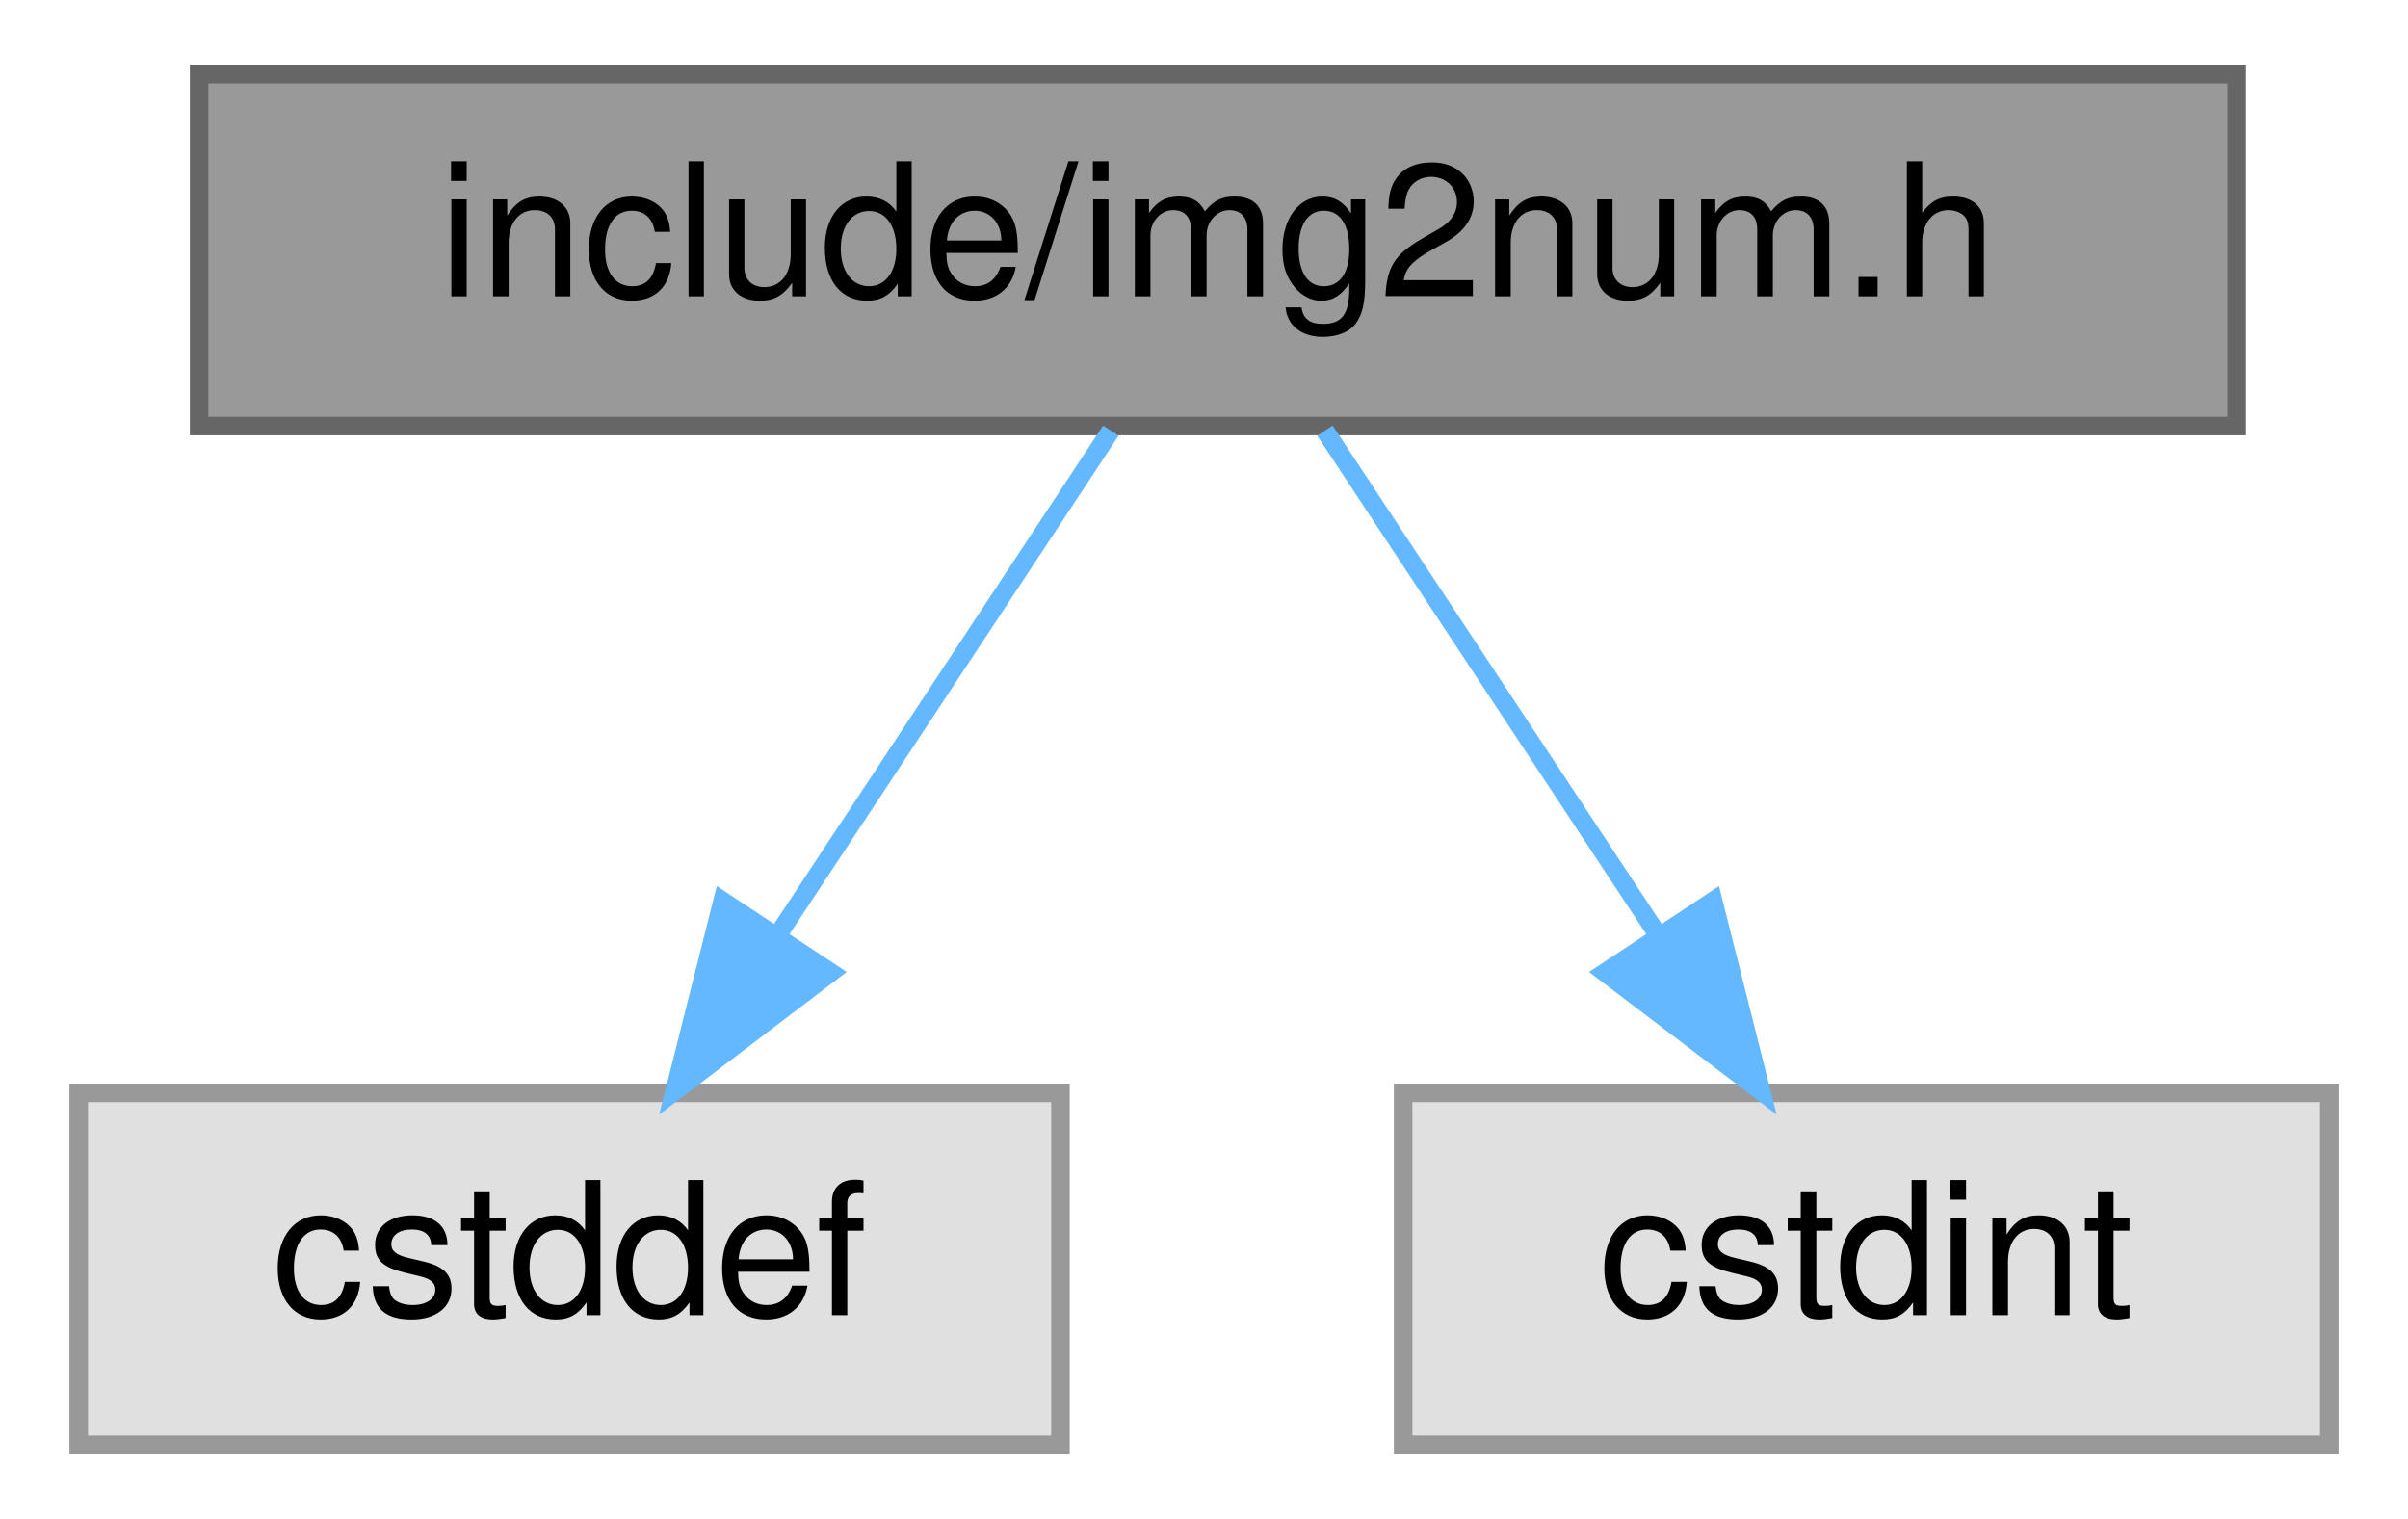
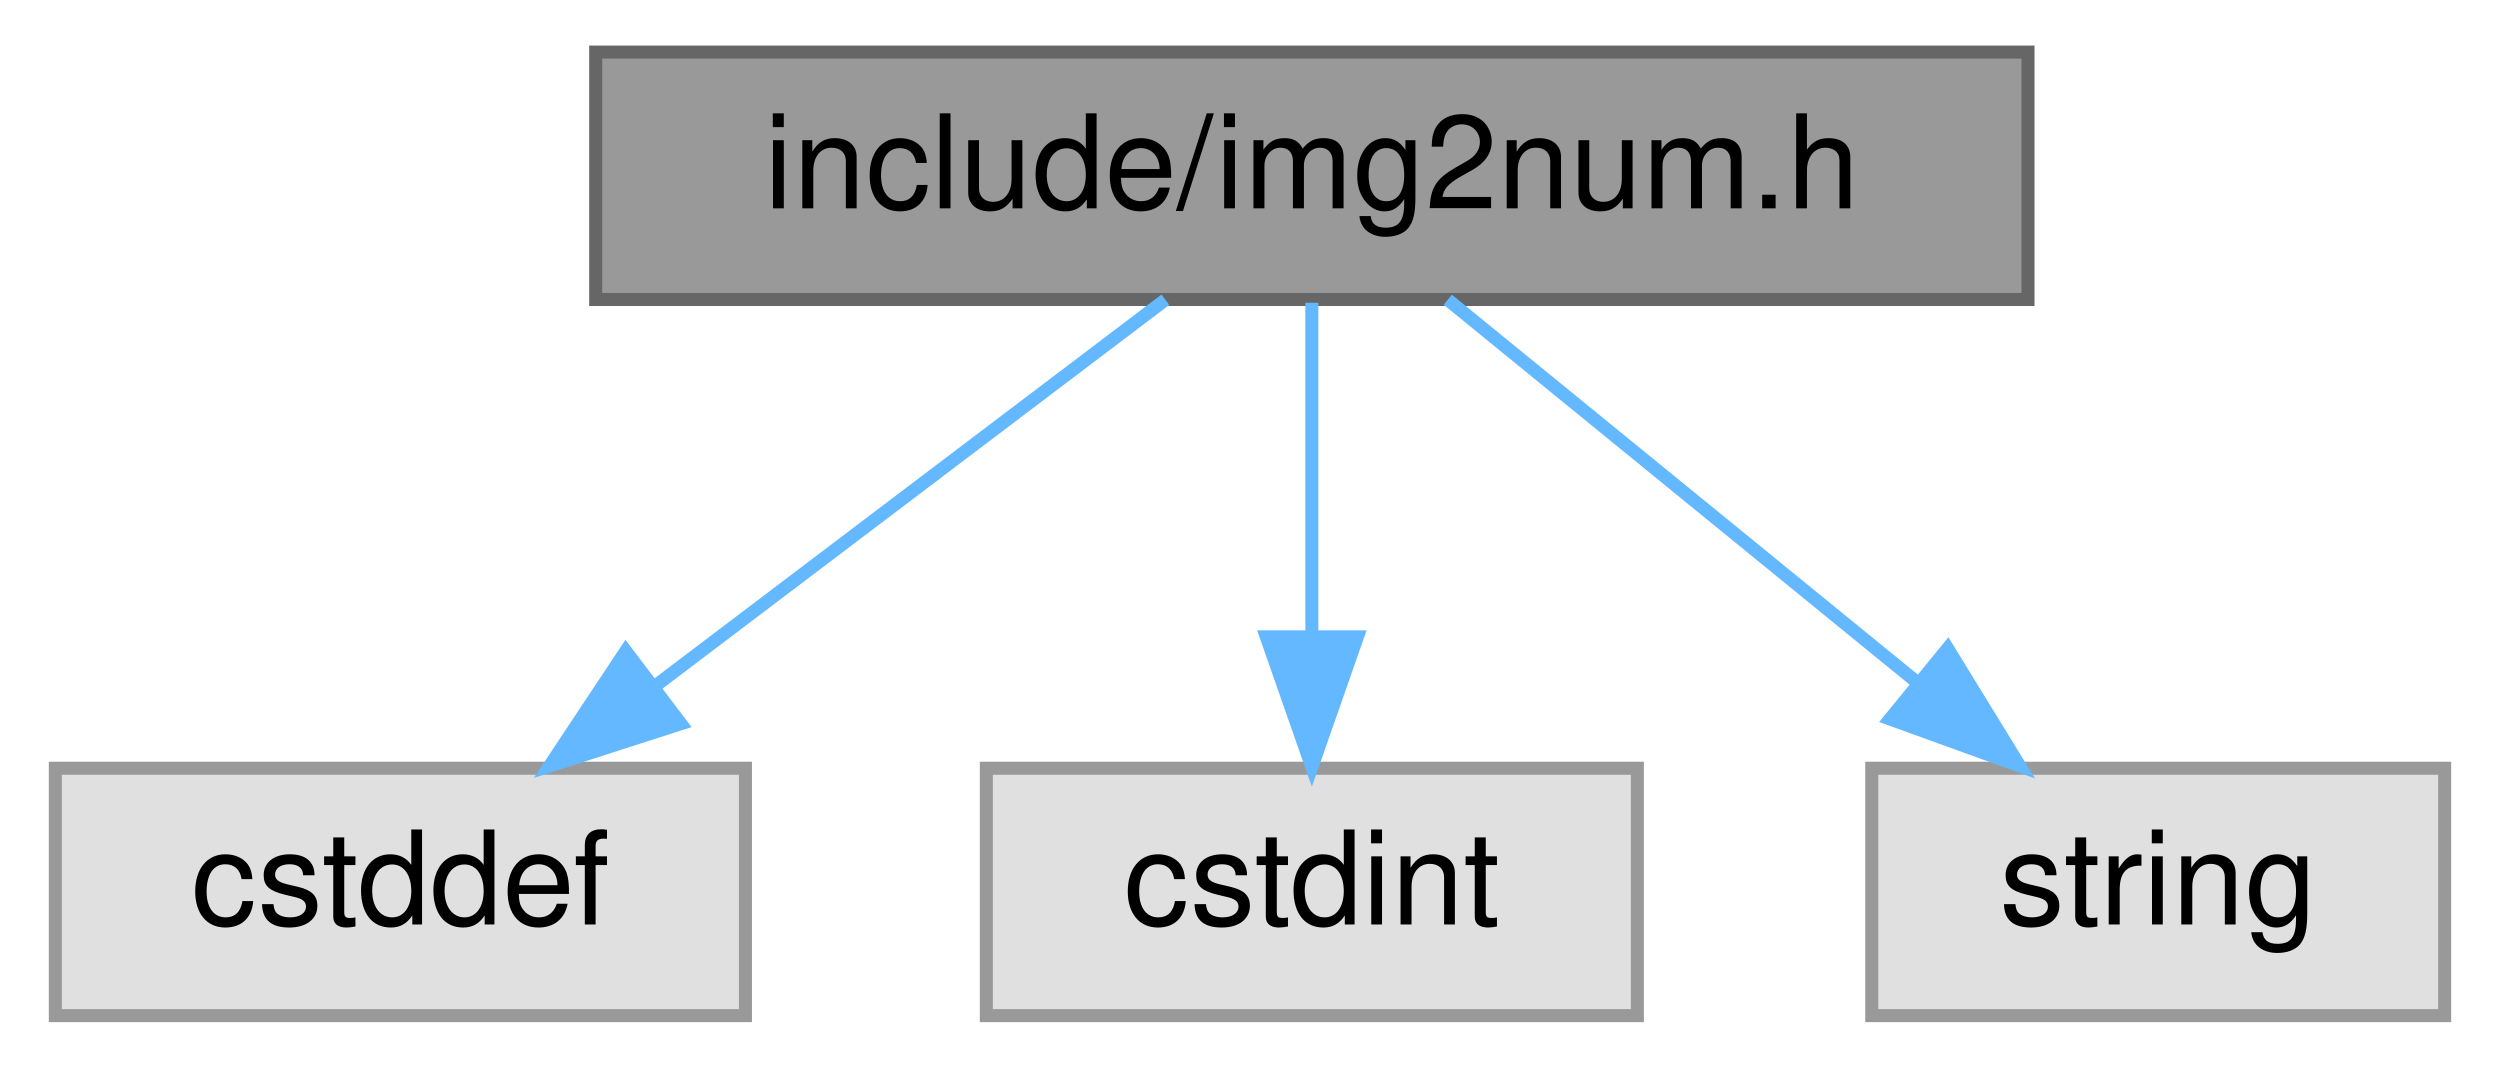
- <svg xmlns="http://www.w3.org/2000/svg" xmlns:xlink="http://www.w3.org/1999/xlink" width="130pt" height="82pt" viewBox="0.00 0.00 129.50 82.00">
+ <svg xmlns="http://www.w3.org/2000/svg" xmlns:xlink="http://www.w3.org/1999/xlink" width="192pt" height="82pt" viewBox="0.00 0.00 191.50 82.00">
  <g id="graph0" class="graph" transform="scale(1 1) rotate(0) translate(4 78)">
    <g id="Node000001" class="node">
      <g id="a_Node000001">
        <a xlink:title="Core image processing functions for img2num project.">
-           <polygon fill="#999999" stroke="#666666" points="116.5,-74 6.5,-74 6.5,-55 116.5,-55 116.5,-74" />
-           <text text-anchor="middle" x="61.5" y="-62" font-family="Helvetica,sans-Serif" font-size="10.00">include/img2num.h</text>
+           <polygon fill="#999999" stroke="#666666" points="151.5,-74 41.5,-74 41.5,-55 151.5,-55 151.5,-74" />
+           <text text-anchor="middle" x="96.5" y="-62" font-family="Helvetica,sans-Serif" font-size="10.00">include/img2num.h</text>
        </a>
      </g>
    </g>
    <g id="Node000002" class="node">
      <g id="a_Node000002">
        <a xlink:title=" ">
          <polygon fill="#e0e0e0" stroke="#999999" points="53,-19 0,-19 0,0 53,0 53,-19" />
          <text text-anchor="middle" x="26.5" y="-7" font-family="Helvetica,sans-Serif" font-size="10.00">cstddef</text>
        </a>
      </g>
    </g>
    <g id="edge1_Node000001_Node000002" class="edge">
      <g id="a_edge1_Node000001_Node000002">
        <a xlink:title=" ">
-           <path fill="none" stroke="#63b8ff" d="M55.72,-54.75C50.88,-47.42 43.82,-36.73 37.86,-27.7" />
-           <polygon fill="#63b8ff" stroke="#63b8ff" points="40.6,-25.5 32.17,-19.09 34.76,-29.36 40.6,-25.5" />
+           <path fill="none" stroke="#63b8ff" d="M85.25,-54.98C74.7,-47 58.7,-34.88 46.06,-25.31" />
+           <polygon fill="#63b8ff" stroke="#63b8ff" points="48.04,-22.42 37.95,-19.17 43.81,-28 48.04,-22.42" />
        </a>
      </g>
    </g>
    <g id="Node000003" class="node">
      <g id="a_Node000003">
        <a xlink:title=" ">
          <polygon fill="#e0e0e0" stroke="#999999" points="121.5,-19 71.5,-19 71.5,0 121.5,0 121.5,-19" />
          <text text-anchor="middle" x="96.5" y="-7" font-family="Helvetica,sans-Serif" font-size="10.00">cstdint</text>
        </a>
      </g>
    </g>
    <g id="edge2_Node000001_Node000003" class="edge">
      <g id="a_edge2_Node000001_Node000003">
        <a xlink:title=" ">
-           <path fill="none" stroke="#63b8ff" d="M67.28,-54.75C72.12,-47.42 79.18,-36.73 85.14,-27.7" />
-           <polygon fill="#63b8ff" stroke="#63b8ff" points="88.24,-29.36 90.83,-19.09 82.4,-25.5 88.24,-29.36" />
+           <path fill="none" stroke="#63b8ff" d="M96.5,-54.75C96.5,-47.8 96.5,-37.85 96.5,-29.13" />
+           <polygon fill="#63b8ff" stroke="#63b8ff" points="100,-29.09 96.5,-19.09 93,-29.09 100,-29.09" />
+         </a>
+       </g>
+     </g>
+     <g id="Node000004" class="node">
+       <g id="a_Node000004">
+         <a xlink:title=" ">
+           <polygon fill="#e0e0e0" stroke="#999999" points="183.5,-19 139.5,-19 139.5,0 183.5,0 183.5,-19" />
+           <text text-anchor="middle" x="161.5" y="-7" font-family="Helvetica,sans-Serif" font-size="10.00">string</text>
+         </a>
+       </g>
+     </g>
+     <g id="edge3_Node000001_Node000004" class="edge">
+       <g id="a_edge3_Node000001_Node000004">
+         <a xlink:title=" ">
+           <path fill="none" stroke="#63b8ff" d="M106.94,-54.98C116.65,-47.07 131.32,-35.11 143,-25.58" />
+           <polygon fill="#63b8ff" stroke="#63b8ff" points="145.33,-28.2 150.87,-19.17 140.9,-22.78 145.33,-28.2" />
        </a>
      </g>
    </g>
  </g>
</svg>
